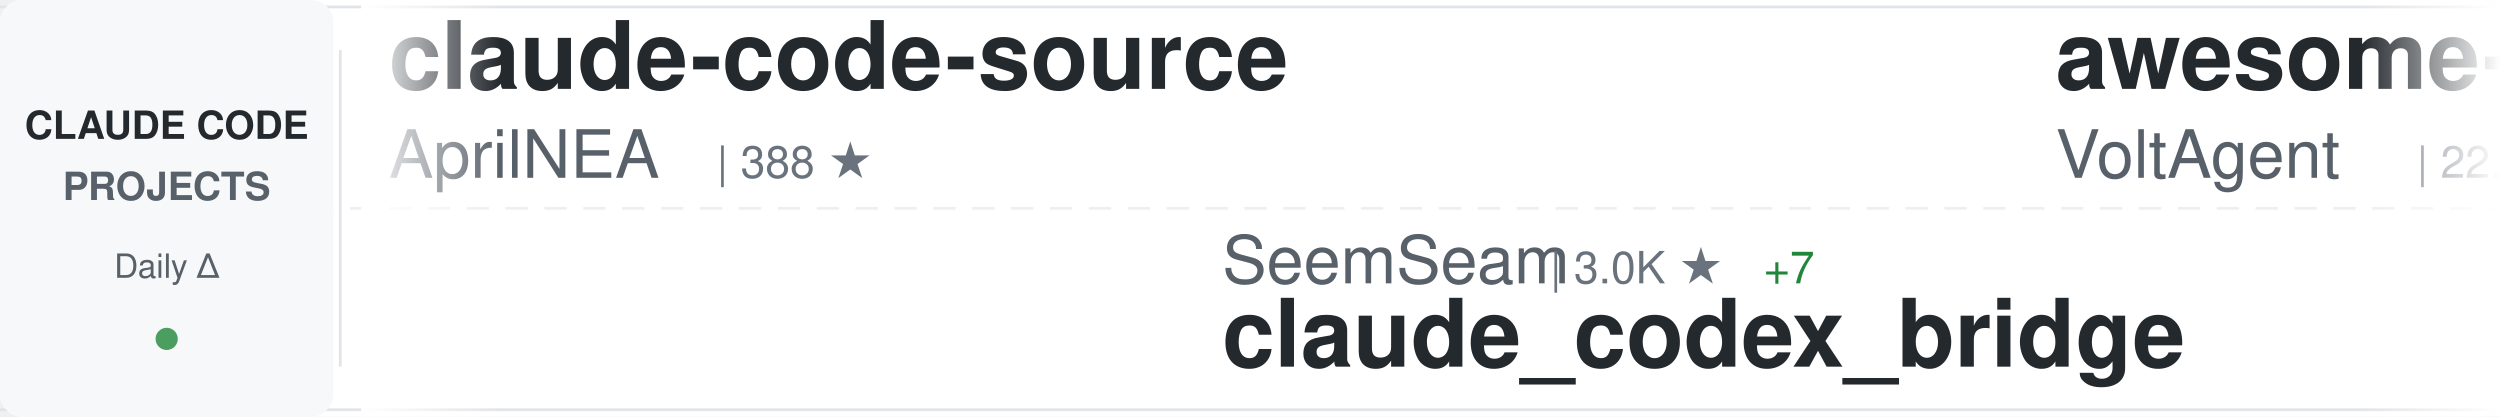
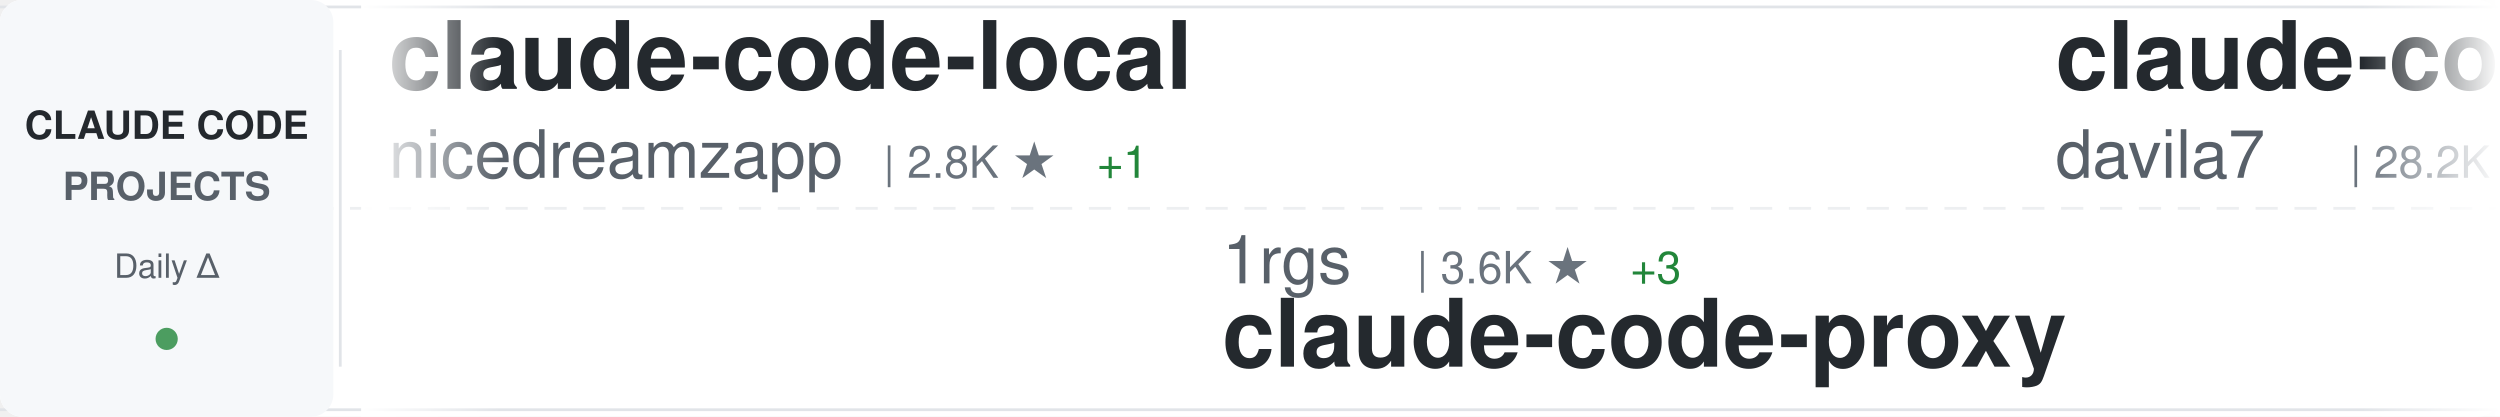
<svg xmlns="http://www.w3.org/2000/svg" width="900" height="150">
  <defs>
    <linearGradient id="awesomeLeftFade" x1="0%" y1="0%" x2="100%" y2="0%">
      <stop offset="0%" style="stop-color:#ffffff;stop-opacity:1" />
      <stop offset="100%" style="stop-color:#ffffff;stop-opacity:0" />
    </linearGradient>
    <linearGradient id="awesomeRightFade" x1="0%" y1="0%" x2="100%" y2="0%">
      <stop offset="0%" style="stop-color:#ffffff;stop-opacity:0" />
      <stop offset="100%" style="stop-color:#ffffff;stop-opacity:1" />
    </linearGradient>
  </defs>
  <rect width="900" height="150" fill="#ffffff" rx="8" />
  <rect x="0" y="2" width="900" height="1" fill="#e1e4e8" />
  <rect x="0" y="147" width="900" height="1" fill="#e1e4e8" />
  <line x1="0" y1="75" x2="900" y2="75" stroke="#e1e4e8" stroke-width="1" stroke-dasharray="8 6" opacity="0.6" />
  <rect x="0" y="0" width="120" height="150" fill="#f6f8fa" rx="8" />
  <text x="60" y="50" font-family="-apple-system, BlinkMacSystemFont, 'Segoe UI', Helvetica, Arial, sans-serif" font-size="14" font-weight="600" fill="#24292e" text-anchor="middle">CLAUDE CODE</text>
  <text x="60" y="72" font-family="-apple-system, BlinkMacSystemFont, 'Segoe UI', Helvetica, Arial, sans-serif" font-size="14" font-weight="600" fill="#586069" text-anchor="middle">PROJECTS</text>
  <text x="60" y="100" font-family="-apple-system, BlinkMacSystemFont, 'Segoe UI', Helvetica, Arial, sans-serif" font-size="12" font-weight="500" fill="#586069" text-anchor="middle">Daily Δ</text>
  <circle cx="60" cy="122" r="4" fill="#22863a" opacity="0.8" />
  <rect x="122" y="18" width="1" height="114" fill="#e1e4e8" />
  <clipPath id="awesomeTickerClip">
    <rect x="130" y="0" width="770" height="150" />
  </clipPath>
  <g clip-path="url(#awesomeTickerClip)">
    <g id="awesomeTickerItems">
      <animateTransform attributeName="transform" attributeType="XML" type="translate" from="0 0" to="-3000 0" dur="54s" repeatCount="indefinite" />
      <g transform="translate(0, 0)">
-         <text x="140" y="32" font-family="-apple-system, BlinkMacSystemFont, 'Segoe UI', Helvetica, Arial, sans-serif" font-size="34" font-weight="600" fill="#24292e">claude-code-source</text>
-         <text x="140" y="64" font-family="-apple-system, BlinkMacSystemFont, 'Segoe UI', Helvetica, Arial, sans-serif" font-size="24" font-weight="400" fill="#586069">AprilNEA</text>
-         <text x="258" y="64" font-family="-apple-system, BlinkMacSystemFont, 'Segoe UI', Helvetica, Arial, sans-serif" font-size="16" font-weight="500" fill="#6a737d">| 388 ★</text>
+         <text x="140" y="32" font-family="-apple-system, BlinkMacSystemFont, 'Segoe UI', Helvetica, Arial, sans-serif" font-size="34" font-weight="600" fill="#24292e">claude-code-local</text>
+         <text x="140" y="64" font-family="-apple-system, BlinkMacSystemFont, 'Segoe UI', Helvetica, Arial, sans-serif" font-size="24" font-weight="400" fill="#586069">nicedreamzapp</text>
+         <text x="318" y="64" font-family="-apple-system, BlinkMacSystemFont, 'Segoe UI', Helvetica, Arial, sans-serif" font-size="16" font-weight="500" fill="#6a737d">| 2.8K ★</text>
+         <text x="395" y="64" font-family="-apple-system, BlinkMacSystemFont, 'Segoe UI', Helvetica, Arial, sans-serif" font-size="16" font-weight="500" fill="#22863a"> +1</text>
      </g>
      <g transform="translate(300, 0)">
-         <text x="140" y="102" font-family="-apple-system, BlinkMacSystemFont, 'Segoe UI', Helvetica, Arial, sans-serif" font-size="24" font-weight="400" fill="#586069">SeemSeam</text>
-         <text x="258" y="102" font-family="-apple-system, BlinkMacSystemFont, 'Segoe UI', Helvetica, Arial, sans-serif" font-size="16" font-weight="500" fill="#6a737d">| 3.0K ★</text>
-         <text x="335" y="102" font-family="-apple-system, BlinkMacSystemFont, 'Segoe UI', Helvetica, Arial, sans-serif" font-size="16" font-weight="500" fill="#22863a"> +7</text>
-         <text x="140" y="132" font-family="-apple-system, BlinkMacSystemFont, 'Segoe UI', Helvetica, Arial, sans-serif" font-size="34" font-weight="600" fill="#24292e">claude_codex_bridge</text>
+         <text x="140" y="102" font-family="-apple-system, BlinkMacSystemFont, 'Segoe UI', Helvetica, Arial, sans-serif" font-size="24" font-weight="400" fill="#586069">1rgs</text>
+         <text x="210" y="102" font-family="-apple-system, BlinkMacSystemFont, 'Segoe UI', Helvetica, Arial, sans-serif" font-size="16" font-weight="500" fill="#6a737d">| 3.6K ★</text>
+         <text x="287" y="102" font-family="-apple-system, BlinkMacSystemFont, 'Segoe UI', Helvetica, Arial, sans-serif" font-size="16" font-weight="500" fill="#22863a"> +3</text>
+         <text x="140" y="132" font-family="-apple-system, BlinkMacSystemFont, 'Segoe UI', Helvetica, Arial, sans-serif" font-size="34" font-weight="600" fill="#24292e">claude-code-proxy</text>
      </g>
      <g transform="translate(600, 0)">
-         <text x="140" y="32" font-family="-apple-system, BlinkMacSystemFont, 'Segoe UI', Helvetica, Arial, sans-serif" font-size="34" font-weight="600" fill="#24292e">awesome-claude-code-suba...</text>
-         <text x="140" y="64" font-family="-apple-system, BlinkMacSystemFont, 'Segoe UI', Helvetica, Arial, sans-serif" font-size="24" font-weight="400" fill="#586069">VoltAgent</text>
-         <text x="270" y="64" font-family="-apple-system, BlinkMacSystemFont, 'Segoe UI', Helvetica, Arial, sans-serif" font-size="16" font-weight="500" fill="#6a737d">| 22.2K ★</text>
-         <text x="356" y="64" font-family="-apple-system, BlinkMacSystemFont, 'Segoe UI', Helvetica, Arial, sans-serif" font-size="16" font-weight="500" fill="#22863a"> +46</text>
+         <text x="140" y="32" font-family="-apple-system, BlinkMacSystemFont, 'Segoe UI', Helvetica, Arial, sans-serif" font-size="34" font-weight="600" fill="#24292e">claude-code-templates</text>
+         <text x="140" y="64" font-family="-apple-system, BlinkMacSystemFont, 'Segoe UI', Helvetica, Arial, sans-serif" font-size="24" font-weight="400" fill="#586069">davila7</text>
+         <text x="246" y="64" font-family="-apple-system, BlinkMacSystemFont, 'Segoe UI', Helvetica, Arial, sans-serif" font-size="16" font-weight="500" fill="#6a737d">| 28.2K ★</text>
+         <text x="332" y="64" font-family="-apple-system, BlinkMacSystemFont, 'Segoe UI', Helvetica, Arial, sans-serif" font-size="16" font-weight="500" fill="#22863a"> +21</text>
      </g>
      <g transform="translate(900, 0)">
-         <text x="140" y="102" font-family="-apple-system, BlinkMacSystemFont, 'Segoe UI', Helvetica, Arial, sans-serif" font-size="24" font-weight="400" fill="#586069">Hyper66666</text>
-         <text x="282" y="102" font-family="-apple-system, BlinkMacSystemFont, 'Segoe UI', Helvetica, Arial, sans-serif" font-size="16" font-weight="500" fill="#6a737d">| 216 ★</text>
-         <text x="140" y="132" font-family="-apple-system, BlinkMacSystemFont, 'Segoe UI', Helvetica, Arial, sans-serif" font-size="34" font-weight="600" fill="#24292e">claude-code-sourcemap</text>
+         <text x="140" y="102" font-family="-apple-system, BlinkMacSystemFont, 'Segoe UI', Helvetica, Arial, sans-serif" font-size="24" font-weight="400" fill="#586069">Pimzino</text>
+         <text x="246" y="102" font-family="-apple-system, BlinkMacSystemFont, 'Segoe UI', Helvetica, Arial, sans-serif" font-size="16" font-weight="500" fill="#6a737d">| 3.8K ★</text>
+         <text x="323" y="102" font-family="-apple-system, BlinkMacSystemFont, 'Segoe UI', Helvetica, Arial, sans-serif" font-size="16" font-weight="500" fill="#22863a"> +1</text>
+         <text x="140" y="132" font-family="-apple-system, BlinkMacSystemFont, 'Segoe UI', Helvetica, Arial, sans-serif" font-size="34" font-weight="600" fill="#24292e">claude-code-spec-workflo...</text>
      </g>
      <g transform="translate(1200, 0)">
-         <text x="140" y="32" font-family="-apple-system, BlinkMacSystemFont, 'Segoe UI', Helvetica, Arial, sans-serif" font-size="34" font-weight="600" fill="#24292e">Claude-Code-Workflow</text>
-         <text x="140" y="64" font-family="-apple-system, BlinkMacSystemFont, 'Segoe UI', Helvetica, Arial, sans-serif" font-size="24" font-weight="400" fill="#586069">catlog22</text>
-         <text x="258" y="64" font-family="-apple-system, BlinkMacSystemFont, 'Segoe UI', Helvetica, Arial, sans-serif" font-size="16" font-weight="500" fill="#6a737d">| 2.1K ★</text>
-         <text x="335" y="64" font-family="-apple-system, BlinkMacSystemFont, 'Segoe UI', Helvetica, Arial, sans-serif" font-size="16" font-weight="500" fill="#22863a"> +1</text>
+         <text x="140" y="32" font-family="-apple-system, BlinkMacSystemFont, 'Segoe UI', Helvetica, Arial, sans-serif" font-size="34" font-weight="600" fill="#24292e">claude-code-sourcemap</text>
+         <text x="140" y="64" font-family="-apple-system, BlinkMacSystemFont, 'Segoe UI', Helvetica, Arial, sans-serif" font-size="24" font-weight="400" fill="#586069">Hyper66666</text>
+         <text x="282" y="64" font-family="-apple-system, BlinkMacSystemFont, 'Segoe UI', Helvetica, Arial, sans-serif" font-size="16" font-weight="500" fill="#6a737d">| 216 ★</text>
      </g>
      <g transform="translate(1500, 0)">
-         <text x="140" y="102" font-family="-apple-system, BlinkMacSystemFont, 'Segoe UI', Helvetica, Arial, sans-serif" font-size="24" font-weight="400" fill="#586069">pengchengneo</text>
-         <text x="306" y="102" font-family="-apple-system, BlinkMacSystemFont, 'Segoe UI', Helvetica, Arial, sans-serif" font-size="16" font-weight="500" fill="#6a737d">| 1.6K ★</text>
-         <text x="383" y="102" font-family="-apple-system, BlinkMacSystemFont, 'Segoe UI', Helvetica, Arial, sans-serif" font-size="16" font-weight="500" fill="#22863a"> +2</text>
-         <text x="140" y="132" font-family="-apple-system, BlinkMacSystemFont, 'Segoe UI', Helvetica, Arial, sans-serif" font-size="34" font-weight="600" fill="#24292e">Claude-Code</text>
+         <text x="140" y="102" font-family="-apple-system, BlinkMacSystemFont, 'Segoe UI', Helvetica, Arial, sans-serif" font-size="24" font-weight="400" fill="#586069">guanshan</text>
+         <text x="258" y="102" font-family="-apple-system, BlinkMacSystemFont, 'Segoe UI', Helvetica, Arial, sans-serif" font-size="16" font-weight="500" fill="#6a737d">| 60 ★</text>
+         <text x="140" y="132" font-family="-apple-system, BlinkMacSystemFont, 'Segoe UI', Helvetica, Arial, sans-serif" font-size="34" font-weight="600" fill="#24292e">ClaudeCode</text>
      </g>
      <g transform="translate(1800, 0)">
-         <text x="140" y="32" font-family="-apple-system, BlinkMacSystemFont, 'Segoe UI', Helvetica, Arial, sans-serif" font-size="34" font-weight="600" fill="#24292e">claude-code-guide</text>
-         <text x="140" y="64" font-family="-apple-system, BlinkMacSystemFont, 'Segoe UI', Helvetica, Arial, sans-serif" font-size="24" font-weight="400" fill="#586069">zebbern</text>
-         <text x="246" y="64" font-family="-apple-system, BlinkMacSystemFont, 'Segoe UI', Helvetica, Arial, sans-serif" font-size="16" font-weight="500" fill="#6a737d">| 4.3K ★</text>
-         <text x="323" y="64" font-family="-apple-system, BlinkMacSystemFont, 'Segoe UI', Helvetica, Arial, sans-serif" font-size="16" font-weight="500" fill="#22863a"> +4</text>
+         <text x="140" y="32" font-family="-apple-system, BlinkMacSystemFont, 'Segoe UI', Helvetica, Arial, sans-serif" font-size="34" font-weight="600" fill="#24292e">collection-claude-code-s...</text>
+         <text x="140" y="64" font-family="-apple-system, BlinkMacSystemFont, 'Segoe UI', Helvetica, Arial, sans-serif" font-size="24" font-weight="400" fill="#586069">chauncygu</text>
+         <text x="270" y="64" font-family="-apple-system, BlinkMacSystemFont, 'Segoe UI', Helvetica, Arial, sans-serif" font-size="16" font-weight="500" fill="#6a737d">| 2.7K ★</text>
+         <text x="347" y="64" font-family="-apple-system, BlinkMacSystemFont, 'Segoe UI', Helvetica, Arial, sans-serif" font-size="16" font-weight="500" fill="#22863a"> +6</text>
      </g>
      <g transform="translate(2100, 0)">
-         <text x="140" y="102" font-family="-apple-system, BlinkMacSystemFont, 'Segoe UI', Helvetica, Arial, sans-serif" font-size="24" font-weight="400" fill="#586069">huangjia2019</text>
-         <text x="306" y="102" font-family="-apple-system, BlinkMacSystemFont, 'Segoe UI', Helvetica, Arial, sans-serif" font-size="16" font-weight="500" fill="#6a737d">| 860 ★</text>
-         <text x="374" y="102" font-family="-apple-system, BlinkMacSystemFont, 'Segoe UI', Helvetica, Arial, sans-serif" font-size="16" font-weight="500" fill="#22863a"> +2</text>
-         <text x="140" y="132" font-family="-apple-system, BlinkMacSystemFont, 'Segoe UI', Helvetica, Arial, sans-serif" font-size="34" font-weight="600" fill="#24292e">claude-code-engineering</text>
+         <text x="140" y="102" font-family="-apple-system, BlinkMacSystemFont, 'Segoe UI', Helvetica, Arial, sans-serif" font-size="24" font-weight="400" fill="#586069">Donchitos</text>
+         <text x="270" y="102" font-family="-apple-system, BlinkMacSystemFont, 'Segoe UI', Helvetica, Arial, sans-serif" font-size="16" font-weight="500" fill="#6a737d">| 22.0K ★</text>
+         <text x="356" y="102" font-family="-apple-system, BlinkMacSystemFont, 'Segoe UI', Helvetica, Arial, sans-serif" font-size="16" font-weight="500" fill="#22863a"> +41</text>
+         <text x="140" y="132" font-family="-apple-system, BlinkMacSystemFont, 'Segoe UI', Helvetica, Arial, sans-serif" font-size="34" font-weight="600" fill="#24292e">Claude-Code-Game-Studios</text>
      </g>
      <g transform="translate(2400, 0)">
-         <text x="140" y="32" font-family="-apple-system, BlinkMacSystemFont, 'Segoe UI', Helvetica, Arial, sans-serif" font-size="34" font-weight="600" fill="#24292e">Claude-Code-Source-Study</text>
-         <text x="140" y="64" font-family="-apple-system, BlinkMacSystemFont, 'Segoe UI', Helvetica, Arial, sans-serif" font-size="24" font-weight="400" fill="#586069">luyao618</text>
-         <text x="258" y="64" font-family="-apple-system, BlinkMacSystemFont, 'Segoe UI', Helvetica, Arial, sans-serif" font-size="16" font-weight="500" fill="#6a737d">| 1.5K ★</text>
-         <text x="335" y="64" font-family="-apple-system, BlinkMacSystemFont, 'Segoe UI', Helvetica, Arial, sans-serif" font-size="16" font-weight="500" fill="#22863a"> +2</text>
+         <text x="140" y="32" font-family="-apple-system, BlinkMacSystemFont, 'Segoe UI', Helvetica, Arial, sans-serif" font-size="34" font-weight="600" fill="#24292e">ClaudeCodeAgents</text>
+         <text x="140" y="64" font-family="-apple-system, BlinkMacSystemFont, 'Segoe UI', Helvetica, Arial, sans-serif" font-size="24" font-weight="400" fill="#586069">darcyegb</text>
+         <text x="258" y="64" font-family="-apple-system, BlinkMacSystemFont, 'Segoe UI', Helvetica, Arial, sans-serif" font-size="16" font-weight="500" fill="#6a737d">| 731 ★</text>
      </g>
      <g transform="translate(2700, 0)">
-         <text x="140" y="102" font-family="-apple-system, BlinkMacSystemFont, 'Segoe UI', Helvetica, Arial, sans-serif" font-size="24" font-weight="400" fill="#586069">davila7</text>
-         <text x="246" y="102" font-family="-apple-system, BlinkMacSystemFont, 'Segoe UI', Helvetica, Arial, sans-serif" font-size="16" font-weight="500" fill="#6a737d">| 28.2K ★</text>
-         <text x="332" y="102" font-family="-apple-system, BlinkMacSystemFont, 'Segoe UI', Helvetica, Arial, sans-serif" font-size="16" font-weight="500" fill="#22863a"> +23</text>
-         <text x="140" y="132" font-family="-apple-system, BlinkMacSystemFont, 'Segoe UI', Helvetica, Arial, sans-serif" font-size="34" font-weight="600" fill="#24292e">claude-code-templates</text>
+         <text x="140" y="102" font-family="-apple-system, BlinkMacSystemFont, 'Segoe UI', Helvetica, Arial, sans-serif" font-size="24" font-weight="400" fill="#586069">jeremylongshore</text>
+         <text x="342" y="102" font-family="-apple-system, BlinkMacSystemFont, 'Segoe UI', Helvetica, Arial, sans-serif" font-size="16" font-weight="500" fill="#6a737d">| 2.4K ★</text>
+         <text x="419" y="102" font-family="-apple-system, BlinkMacSystemFont, 'Segoe UI', Helvetica, Arial, sans-serif" font-size="16" font-weight="500" fill="#22863a"> +3</text>
+         <text x="140" y="132" font-family="-apple-system, BlinkMacSystemFont, 'Segoe UI', Helvetica, Arial, sans-serif" font-size="34" font-weight="600" fill="#24292e">claude-code-plugins-plus...</text>
      </g>
      <g transform="translate(3000, 0)">
-         <text x="140" y="32" font-family="-apple-system, BlinkMacSystemFont, 'Segoe UI', Helvetica, Arial, sans-serif" font-size="34" font-weight="600" fill="#24292e">claude-code-source</text>
-         <text x="140" y="64" font-family="-apple-system, BlinkMacSystemFont, 'Segoe UI', Helvetica, Arial, sans-serif" font-size="24" font-weight="400" fill="#586069">AprilNEA</text>
-         <text x="258" y="64" font-family="-apple-system, BlinkMacSystemFont, 'Segoe UI', Helvetica, Arial, sans-serif" font-size="16" font-weight="500" fill="#6a737d">| 388 ★</text>
+         <text x="140" y="32" font-family="-apple-system, BlinkMacSystemFont, 'Segoe UI', Helvetica, Arial, sans-serif" font-size="34" font-weight="600" fill="#24292e">claude-code-local</text>
+         <text x="140" y="64" font-family="-apple-system, BlinkMacSystemFont, 'Segoe UI', Helvetica, Arial, sans-serif" font-size="24" font-weight="400" fill="#586069">nicedreamzapp</text>
+         <text x="318" y="64" font-family="-apple-system, BlinkMacSystemFont, 'Segoe UI', Helvetica, Arial, sans-serif" font-size="16" font-weight="500" fill="#6a737d">| 2.8K ★</text>
+         <text x="395" y="64" font-family="-apple-system, BlinkMacSystemFont, 'Segoe UI', Helvetica, Arial, sans-serif" font-size="16" font-weight="500" fill="#22863a"> +1</text>
      </g>
      <g transform="translate(3300, 0)">
-         <text x="140" y="102" font-family="-apple-system, BlinkMacSystemFont, 'Segoe UI', Helvetica, Arial, sans-serif" font-size="24" font-weight="400" fill="#586069">SeemSeam</text>
-         <text x="258" y="102" font-family="-apple-system, BlinkMacSystemFont, 'Segoe UI', Helvetica, Arial, sans-serif" font-size="16" font-weight="500" fill="#6a737d">| 3.0K ★</text>
-         <text x="335" y="102" font-family="-apple-system, BlinkMacSystemFont, 'Segoe UI', Helvetica, Arial, sans-serif" font-size="16" font-weight="500" fill="#22863a"> +7</text>
-         <text x="140" y="132" font-family="-apple-system, BlinkMacSystemFont, 'Segoe UI', Helvetica, Arial, sans-serif" font-size="34" font-weight="600" fill="#24292e">claude_codex_bridge</text>
+         <text x="140" y="102" font-family="-apple-system, BlinkMacSystemFont, 'Segoe UI', Helvetica, Arial, sans-serif" font-size="24" font-weight="400" fill="#586069">1rgs</text>
+         <text x="210" y="102" font-family="-apple-system, BlinkMacSystemFont, 'Segoe UI', Helvetica, Arial, sans-serif" font-size="16" font-weight="500" fill="#6a737d">| 3.6K ★</text>
+         <text x="287" y="102" font-family="-apple-system, BlinkMacSystemFont, 'Segoe UI', Helvetica, Arial, sans-serif" font-size="16" font-weight="500" fill="#22863a"> +3</text>
+         <text x="140" y="132" font-family="-apple-system, BlinkMacSystemFont, 'Segoe UI', Helvetica, Arial, sans-serif" font-size="34" font-weight="600" fill="#24292e">claude-code-proxy</text>
      </g>
      <g transform="translate(3600, 0)">
-         <text x="140" y="32" font-family="-apple-system, BlinkMacSystemFont, 'Segoe UI', Helvetica, Arial, sans-serif" font-size="34" font-weight="600" fill="#24292e">awesome-claude-code-suba...</text>
-         <text x="140" y="64" font-family="-apple-system, BlinkMacSystemFont, 'Segoe UI', Helvetica, Arial, sans-serif" font-size="24" font-weight="400" fill="#586069">VoltAgent</text>
-         <text x="270" y="64" font-family="-apple-system, BlinkMacSystemFont, 'Segoe UI', Helvetica, Arial, sans-serif" font-size="16" font-weight="500" fill="#6a737d">| 22.2K ★</text>
-         <text x="356" y="64" font-family="-apple-system, BlinkMacSystemFont, 'Segoe UI', Helvetica, Arial, sans-serif" font-size="16" font-weight="500" fill="#22863a"> +46</text>
+         <text x="140" y="32" font-family="-apple-system, BlinkMacSystemFont, 'Segoe UI', Helvetica, Arial, sans-serif" font-size="34" font-weight="600" fill="#24292e">claude-code-templates</text>
+         <text x="140" y="64" font-family="-apple-system, BlinkMacSystemFont, 'Segoe UI', Helvetica, Arial, sans-serif" font-size="24" font-weight="400" fill="#586069">davila7</text>
+         <text x="246" y="64" font-family="-apple-system, BlinkMacSystemFont, 'Segoe UI', Helvetica, Arial, sans-serif" font-size="16" font-weight="500" fill="#6a737d">| 28.2K ★</text>
+         <text x="332" y="64" font-family="-apple-system, BlinkMacSystemFont, 'Segoe UI', Helvetica, Arial, sans-serif" font-size="16" font-weight="500" fill="#22863a"> +21</text>
      </g>
      <g transform="translate(3900, 0)">
-         <text x="140" y="102" font-family="-apple-system, BlinkMacSystemFont, 'Segoe UI', Helvetica, Arial, sans-serif" font-size="24" font-weight="400" fill="#586069">Hyper66666</text>
-         <text x="282" y="102" font-family="-apple-system, BlinkMacSystemFont, 'Segoe UI', Helvetica, Arial, sans-serif" font-size="16" font-weight="500" fill="#6a737d">| 216 ★</text>
-         <text x="140" y="132" font-family="-apple-system, BlinkMacSystemFont, 'Segoe UI', Helvetica, Arial, sans-serif" font-size="34" font-weight="600" fill="#24292e">claude-code-sourcemap</text>
+         <text x="140" y="102" font-family="-apple-system, BlinkMacSystemFont, 'Segoe UI', Helvetica, Arial, sans-serif" font-size="24" font-weight="400" fill="#586069">Pimzino</text>
+         <text x="246" y="102" font-family="-apple-system, BlinkMacSystemFont, 'Segoe UI', Helvetica, Arial, sans-serif" font-size="16" font-weight="500" fill="#6a737d">| 3.8K ★</text>
+         <text x="323" y="102" font-family="-apple-system, BlinkMacSystemFont, 'Segoe UI', Helvetica, Arial, sans-serif" font-size="16" font-weight="500" fill="#22863a"> +1</text>
+         <text x="140" y="132" font-family="-apple-system, BlinkMacSystemFont, 'Segoe UI', Helvetica, Arial, sans-serif" font-size="34" font-weight="600" fill="#24292e">claude-code-spec-workflo...</text>
      </g>
    </g>
  </g>
  <rect x="130" y="0" width="50" height="150" fill="url(#awesomeLeftFade)" />
  <rect x="850" y="0" width="50" height="150" fill="url(#awesomeRightFade)" />
</svg>
